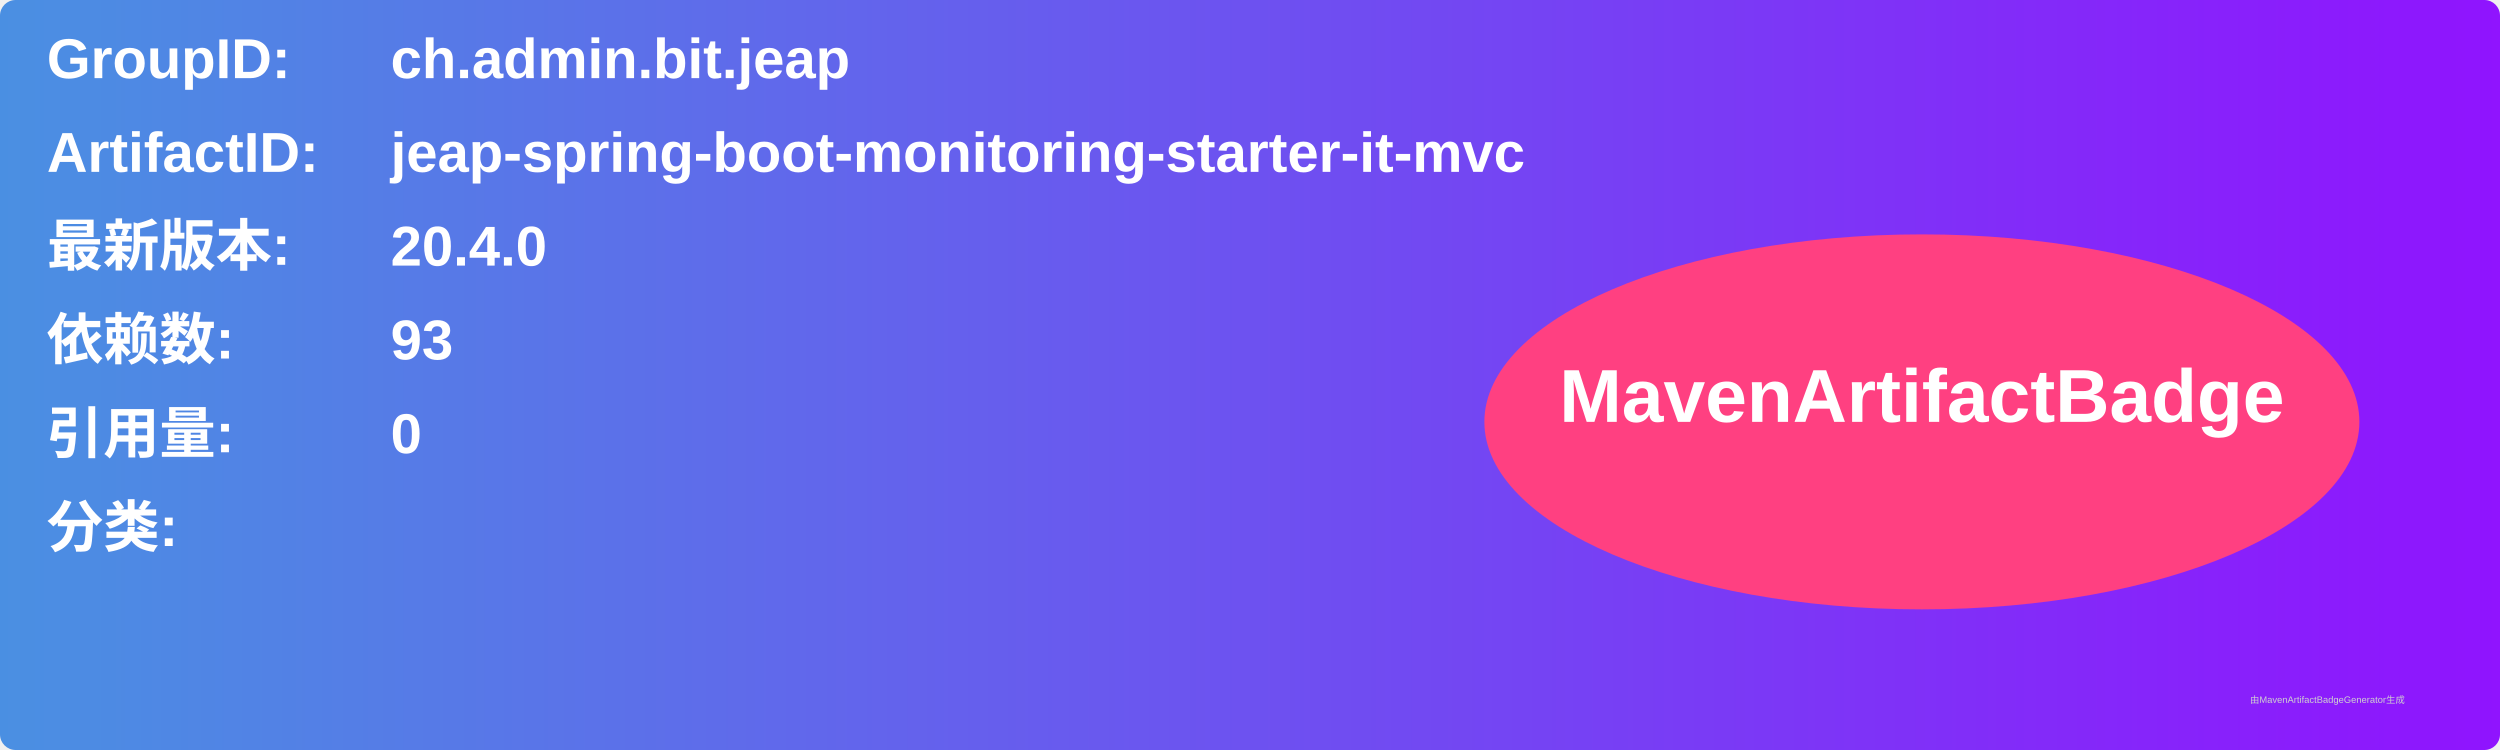
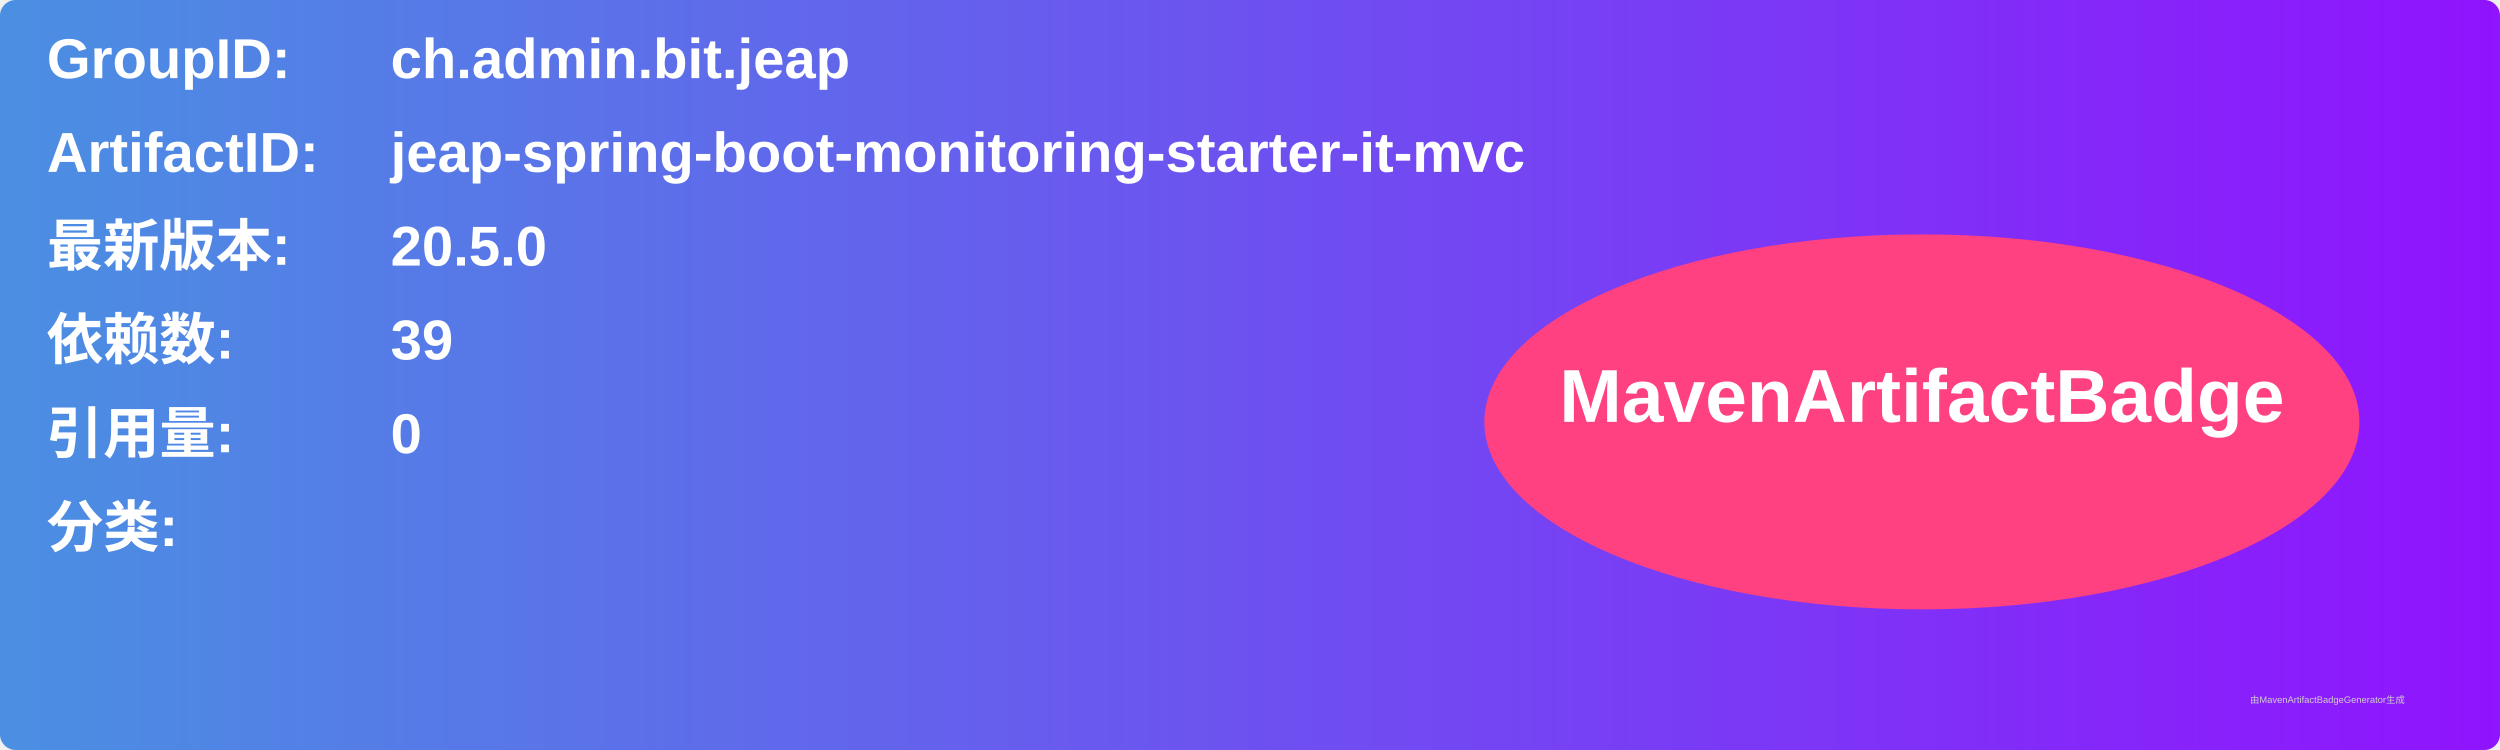
<svg xmlns="http://www.w3.org/2000/svg" width="800" height="240" viewBox="0 0 800 240">
  <linearGradient id="grad" x1="0%" y1="0%" x2="100%" y2="0%">
    <stop offset="0%" stop-color="#4a90e2" />
    <stop offset="100%" stop-color="#9013fe" />
  </linearGradient>
  <rect width="100%" height="100%" rx="5" ry="5" fill="url(#grad)" />
  <g transform="translate(15, 15)">
    <text x="0" y="10" font-family="Arial" font-size="18" fill="white" font-weight="bold" width="260">GroupID:</text>
    <text x="110" y="10" font-family="Arial" font-size="18" fill="white" font-weight="bold" width="460">ch.admin.bit.jeap</text>
    <text x="0" y="40" font-family="Arial" font-size="18" fill="white" font-weight="bold" width="260">ArtifactID:</text>
    <text x="110" y="40" font-family="Arial" font-size="18" fill="white" font-weight="bold" width="460">jeap-spring-boot-monitoring-starter-it-mvc</text>
    <text x="0" y="70" font-family="Arial" font-size="18" fill="white" font-weight="bold">最新版本:</text>
    <text x="110" y="70" font-family="Arial" font-size="18" fill="white" font-weight="bold">
-       <tspan font-weight="bold">20.4.0</tspan>
+       <tspan font-weight="bold">20.5.0</tspan>
    </text>
    <text x="0" y="100" font-family="Arial" font-size="18" fill="white" font-weight="bold">依赖数: </text>
    <text x="110" y="100" font-family="Arial" font-size="18" fill="white">
-       <tspan font-weight="bold">93</tspan>
+       <tspan font-weight="bold">39</tspan>
    </text>
    <text x="0" y="130" font-family="Arial" font-size="18" fill="white" font-weight="bold">引用量: </text>
    <text x="110" y="130" font-family="Arial" font-size="18" fill="white">
      <tspan font-weight="bold">0</tspan>
    </text>
    <text x="0" y="160" font-family="Arial" font-size="18" fill="white" font-weight="bold">分类:</text>
    <text x="10" y="190" font-family="Arial" font-size="10" fill="white">
      <tspan font-weight="bold" />
    </text>
    <ellipse cx="600" cy="120" rx="140" ry="60" fill="#ff4081" />
    <text x="600" y="120" text-anchor="middle" font-family="Arial" font-size="24" fill="white" font-weight="bold">MavenArtifactBadge</text>
  </g>
  <text x="720" y="225" font-family="Arial" font-size="3" fill="#d0d0d0">由MavenArtifactBadgeGenerator生成</text>
</svg>
